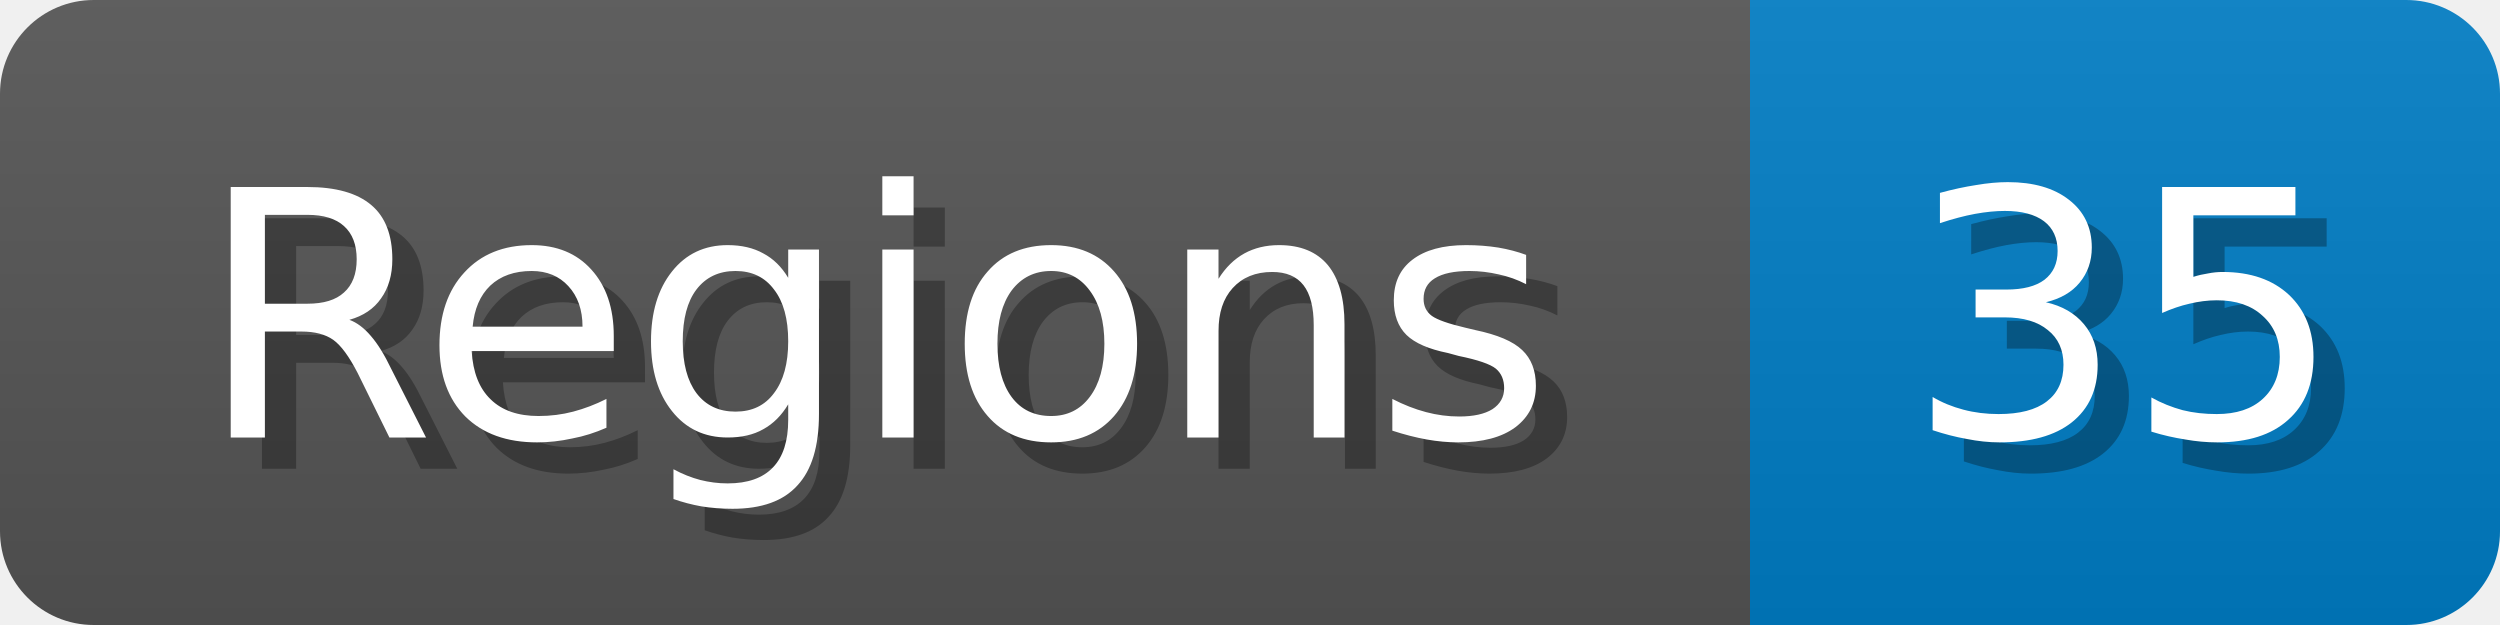
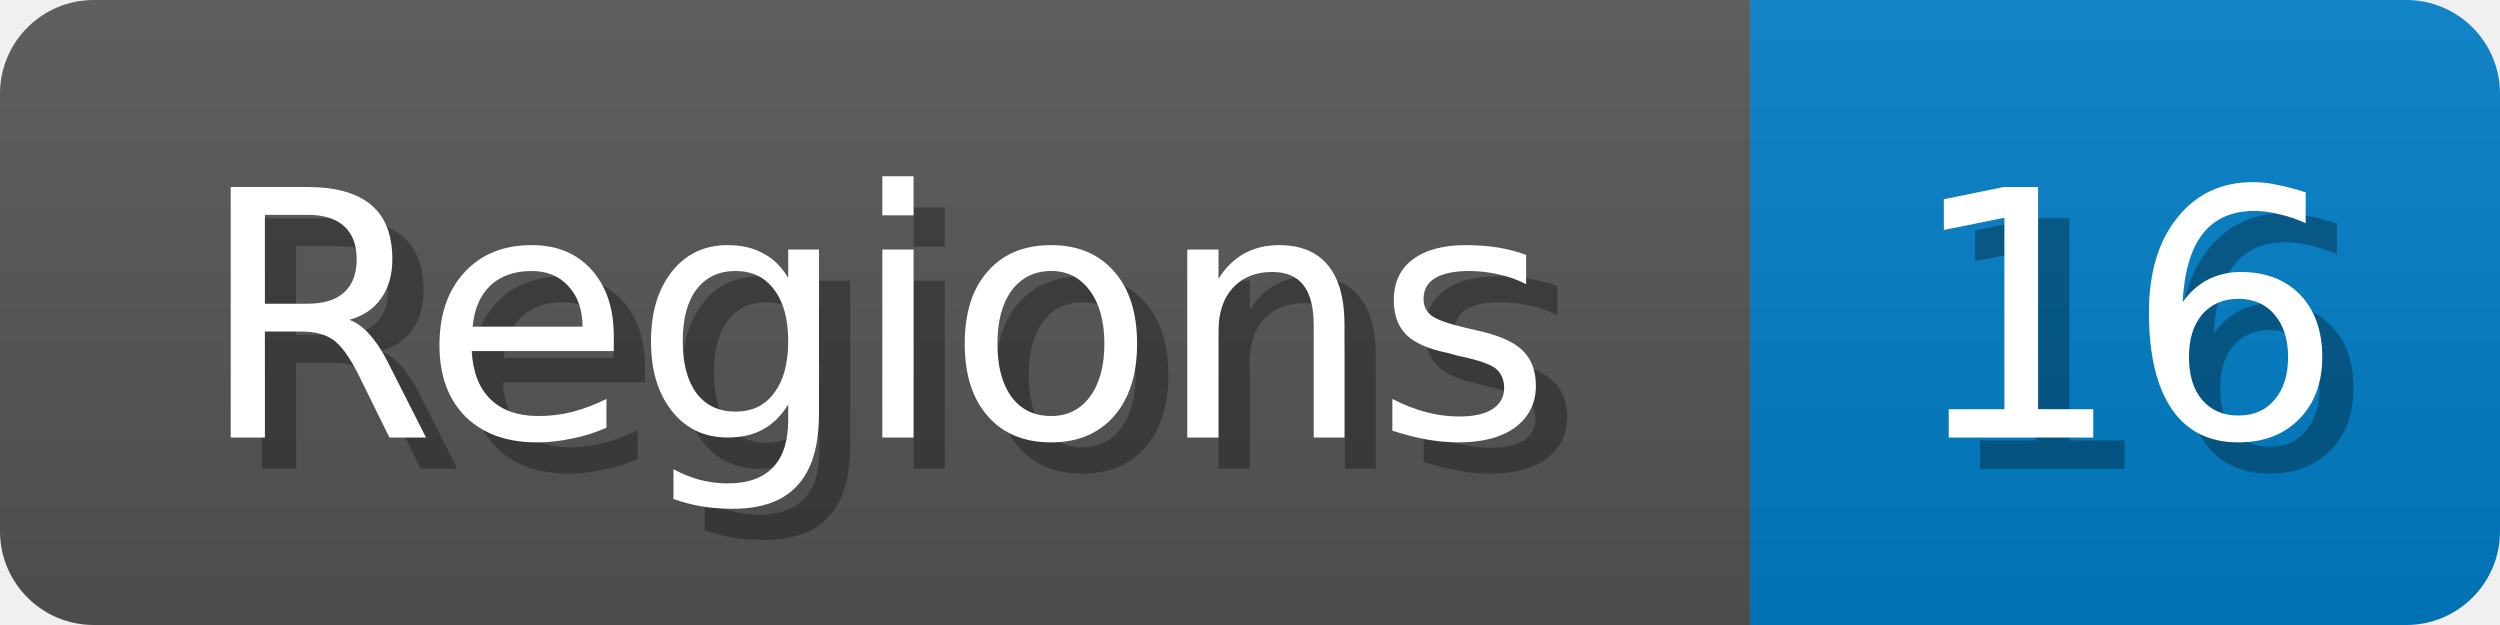
<svg xmlns="http://www.w3.org/2000/svg" width="80" height="20">
  <linearGradient id="b" x2="0" y2="100%">
    <stop offset="0" stop-color="#bbb" stop-opacity=".1" />
    <stop offset="1" stop-opacity=".1" />
  </linearGradient>
  <mask id="anybadge_1">
    <rect width="80" height="20" rx="3" fill="#fff" />
  </mask>
  <g mask="url(#anybadge_1)">
    <path fill="#555" d="M0 0h56v20H0z" />
    <path fill="#007ec6" d="M56 0h24v20H56z" />
    <path fill="url(#b)" d="M0 0h80v20H0z" />
  </g>
  <g fill="#fff" text-anchor="middle" font-family="DejaVu Sans,Verdana,Geneva,sans-serif" font-size="11">
    <text x="29.0" y="15" fill="#010101" fill-opacity=".3">Regions</text>
    <text x="28.0" y="14">Regions</text>
  </g>
  <g fill="#fff" text-anchor="middle" font-family="DejaVu Sans,Verdana,Geneva,sans-serif" font-size="11">
-     <text x="69.0" y="15" fill="#010101" fill-opacity=".3">35</text>
-     <text x="68.0" y="14">35</text>
+     <text x="69.0" y="15" fill="#010101" fill-opacity=".3">16</text>
+     <text x="68.0" y="14">16</text>
  </g>
</svg>
